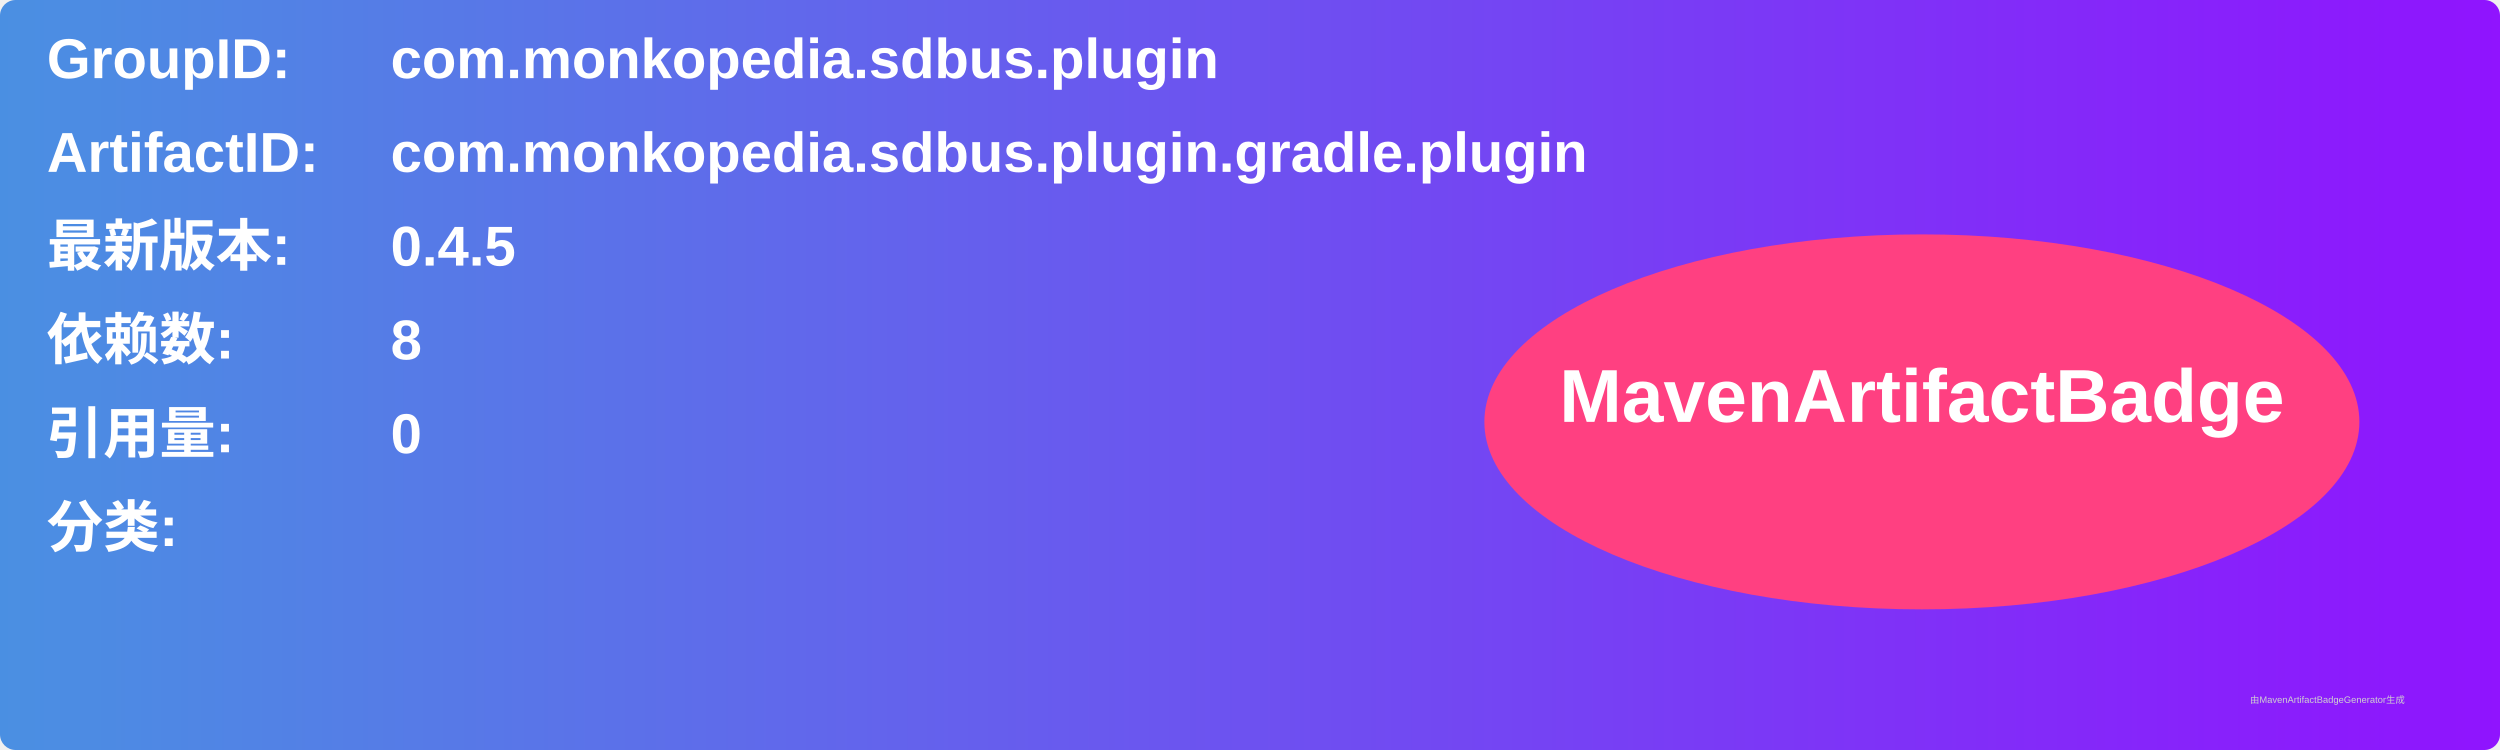
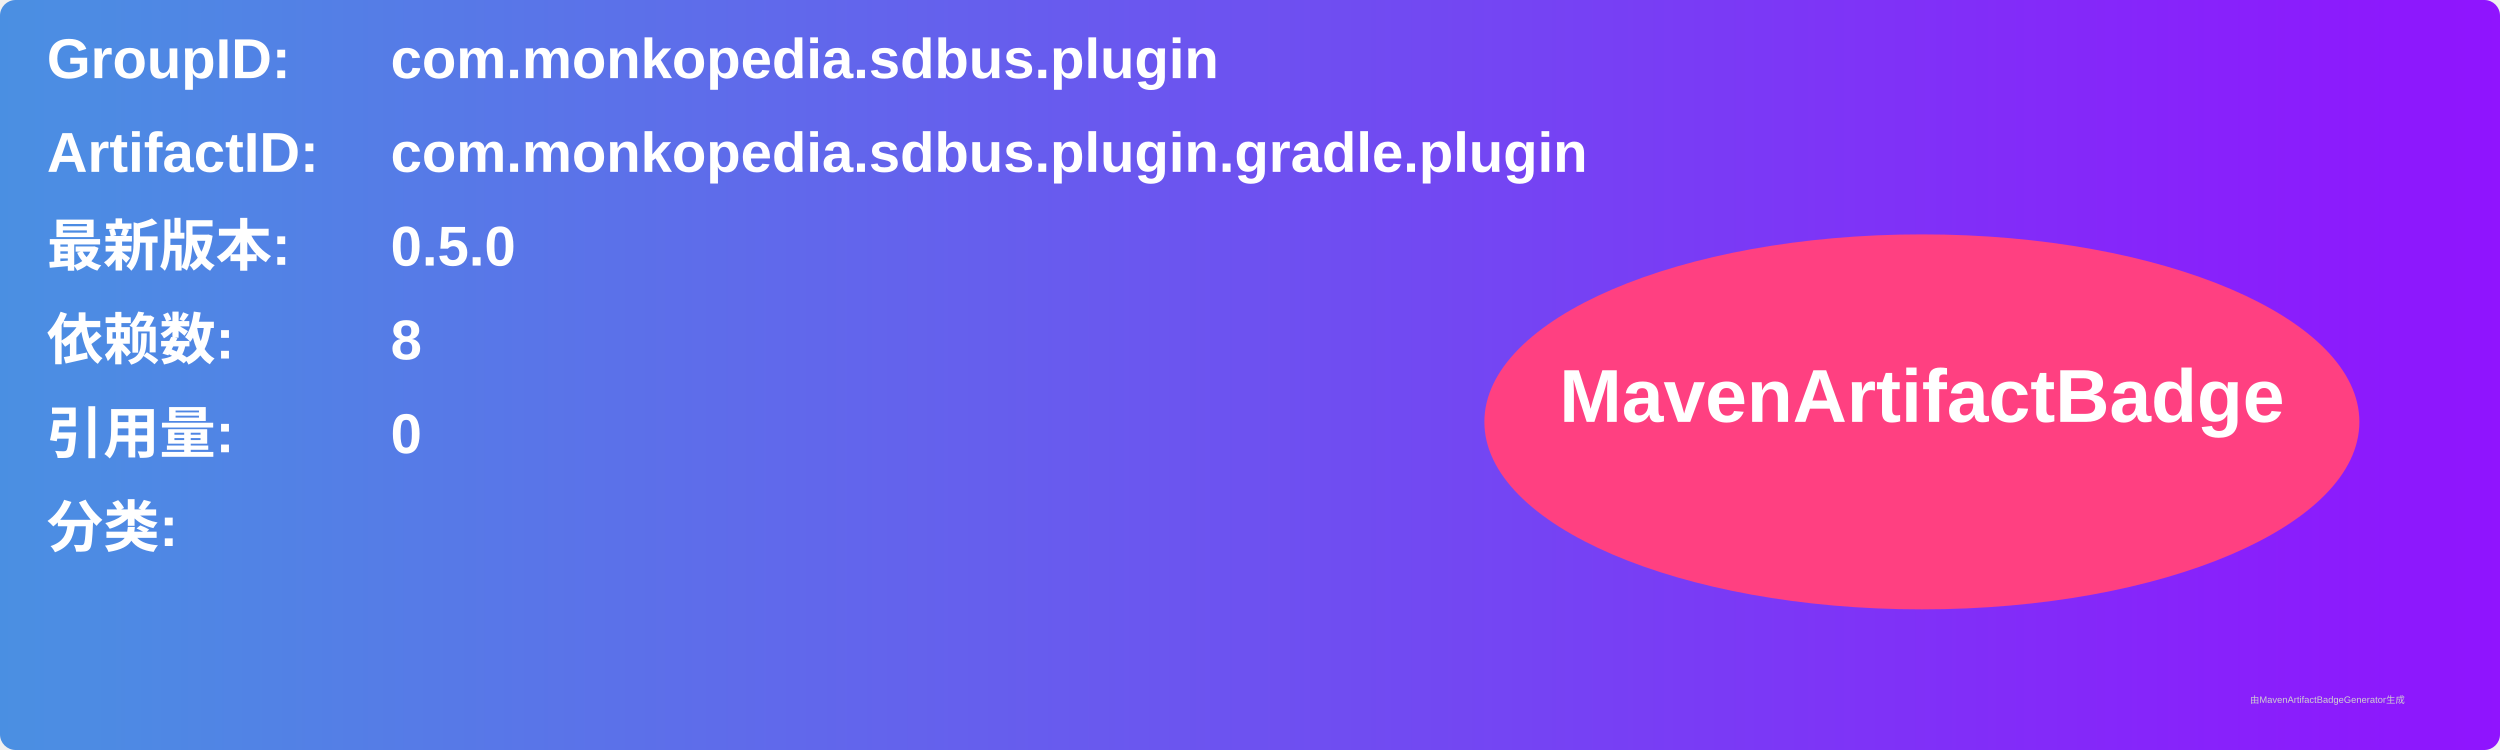
<svg xmlns="http://www.w3.org/2000/svg" width="800" height="240" viewBox="0 0 800 240">
  <linearGradient id="grad" x1="0%" y1="0%" x2="100%" y2="0%">
    <stop offset="0%" stop-color="#4a90e2" />
    <stop offset="100%" stop-color="#9013fe" />
  </linearGradient>
  <rect width="100%" height="100%" rx="5" ry="5" fill="url(#grad)" />
  <g transform="translate(15, 15)">
    <text x="0" y="10" font-family="Arial" font-size="18" fill="white" font-weight="bold" width="260">GroupID:</text>
    <text x="110" y="10" font-family="Arial" font-size="18" fill="white" font-weight="bold" width="460">com.monkopedia.sdbus.plugin</text>
    <text x="0" y="40" font-family="Arial" font-size="18" fill="white" font-weight="bold" width="260">ArtifactID:</text>
    <text x="110" y="40" font-family="Arial" font-size="18" fill="white" font-weight="bold" width="460">com.monkopedia.sdbus.plugin.gradle.plugin</text>
    <text x="0" y="70" font-family="Arial" font-size="18" fill="white" font-weight="bold">最新版本:</text>
    <text x="110" y="70" font-family="Arial" font-size="18" fill="white" font-weight="bold">
-       <tspan font-weight="bold">0.4.5</tspan>
+       <tspan font-weight="bold">0.5.0</tspan>
    </text>
    <text x="0" y="100" font-family="Arial" font-size="18" fill="white" font-weight="bold">依赖数: </text>
    <text x="110" y="100" font-family="Arial" font-size="18" fill="white">
      <tspan font-weight="bold">8</tspan>
    </text>
    <text x="0" y="130" font-family="Arial" font-size="18" fill="white" font-weight="bold">引用量: </text>
    <text x="110" y="130" font-family="Arial" font-size="18" fill="white">
      <tspan font-weight="bold">0</tspan>
    </text>
    <text x="0" y="160" font-family="Arial" font-size="18" fill="white" font-weight="bold">分类:</text>
    <text x="10" y="190" font-family="Arial" font-size="10" fill="white">
      <tspan font-weight="bold" />
    </text>
    <ellipse cx="600" cy="120" rx="140" ry="60" fill="#ff4081" />
    <text x="600" y="120" text-anchor="middle" font-family="Arial" font-size="24" fill="white" font-weight="bold">MavenArtifactBadge</text>
  </g>
  <text x="720" y="225" font-family="Arial" font-size="3" fill="#d0d0d0">由MavenArtifactBadgeGenerator生成</text>
</svg>
